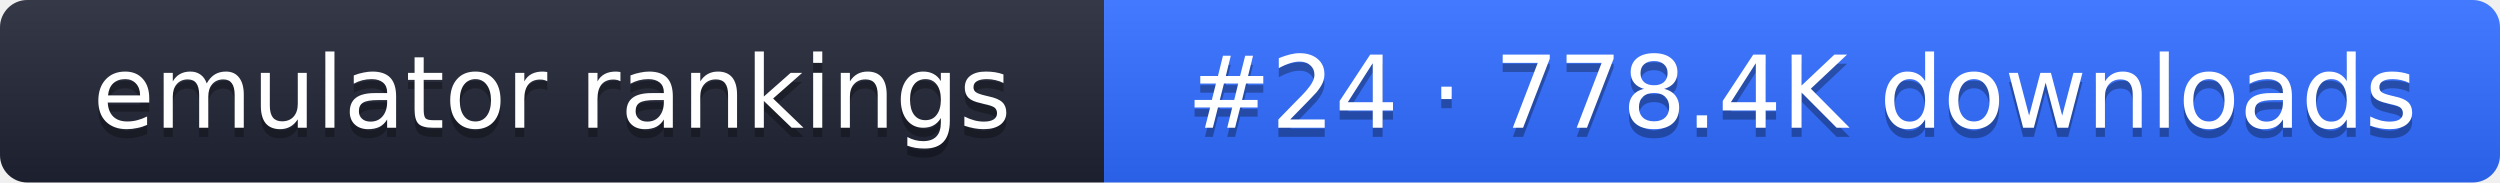
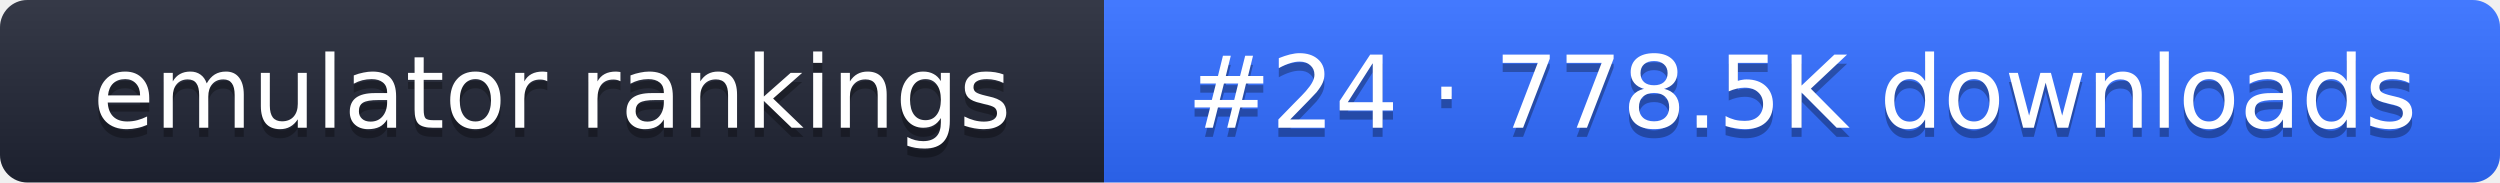
- <svg xmlns="http://www.w3.org/2000/svg" width="274" height="20" role="img" aria-label="emulator rankings: #24 · 778.4K downloads">
+ <svg xmlns="http://www.w3.org/2000/svg" width="274" height="20" role="img" aria-label="emulator rankings: #24 · 778.5K downloads">
  <linearGradient id="g" x2="0" y2="100%">
    <stop offset="0" stop-color="#fff" stop-opacity=".1" />
    <stop offset="1" stop-opacity=".1" />
  </linearGradient>
  <clipPath id="r">
    <rect width="274" height="20" rx="3" fill="#fff" />
  </clipPath>
  <g clip-path="url(#r)">
    <rect width="121" height="20" fill="#1f2433" />
    <rect x="121" width="153" height="20" fill="#2f6bff" />
    <rect width="274" height="20" fill="url(#g)" />
  </g>
  <g fill="#fff" text-anchor="middle" font-family="Verdana,DejaVu Sans,sans-serif" font-size="11">
    <text x="60.5" y="15" fill="#010101" fill-opacity=".3">emulator rankings</text>
    <text x="60.5" y="14">emulator rankings</text>
-     <text x="197.5" y="15" fill="#010101" fill-opacity=".3">#24 · 778.4K downloads</text>
-     <text x="197.5" y="14">#24 · 778.4K downloads</text>
+     <text x="197.5" y="15" fill="#010101" fill-opacity=".3">#24 · 778.5K downloads</text>
+     <text x="197.5" y="14">#24 · 778.5K downloads</text>
  </g>
</svg>
